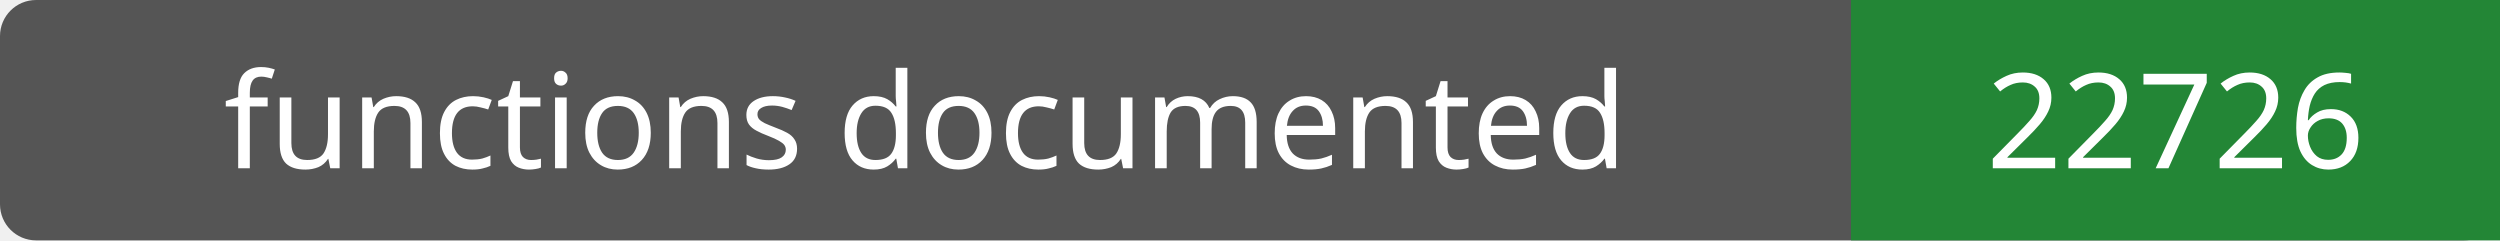
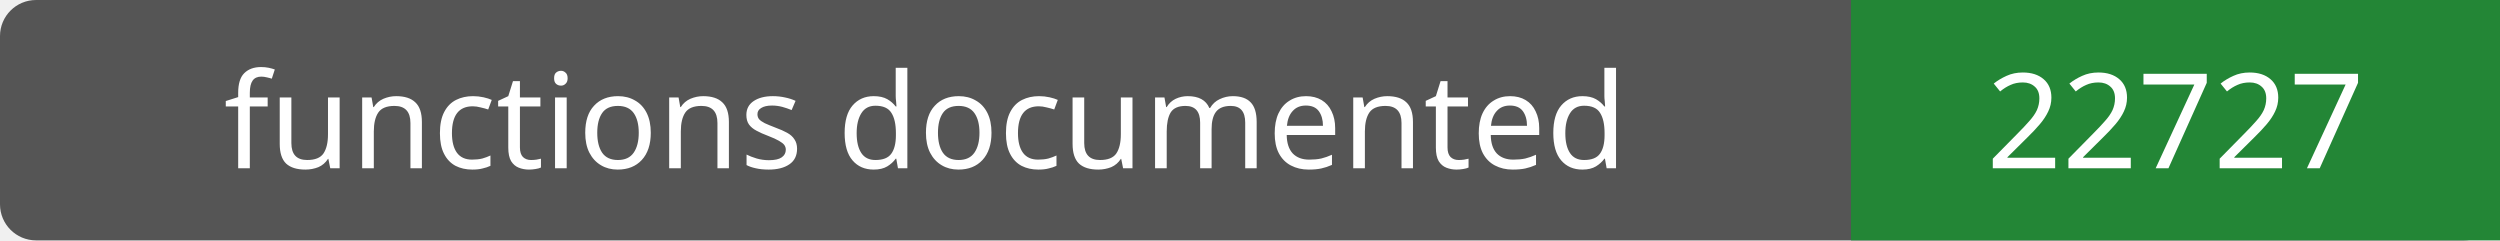
- <svg xmlns="http://www.w3.org/2000/svg" width="208" height="20" role="img" aria-label="functions documented: 22726">
+ <svg xmlns="http://www.w3.org/2000/svg" width="208" height="20" role="img" aria-label="functions documented: 22727">
  <rect width="208" height="20" rx="3" fill="#555" />
  <path fill="#238636" d="M154 0h54v20H154z" />
  <g fill="#fff" text-anchor="middle" font-family="Verdana,sans-serif" font-size="11">
    <text x="77.0" y="14">functions documented</text>
-     <text x="181.0" y="14">22726</text>
+     <text x="181.0" y="14">22727</text>
  </g>
</svg>
